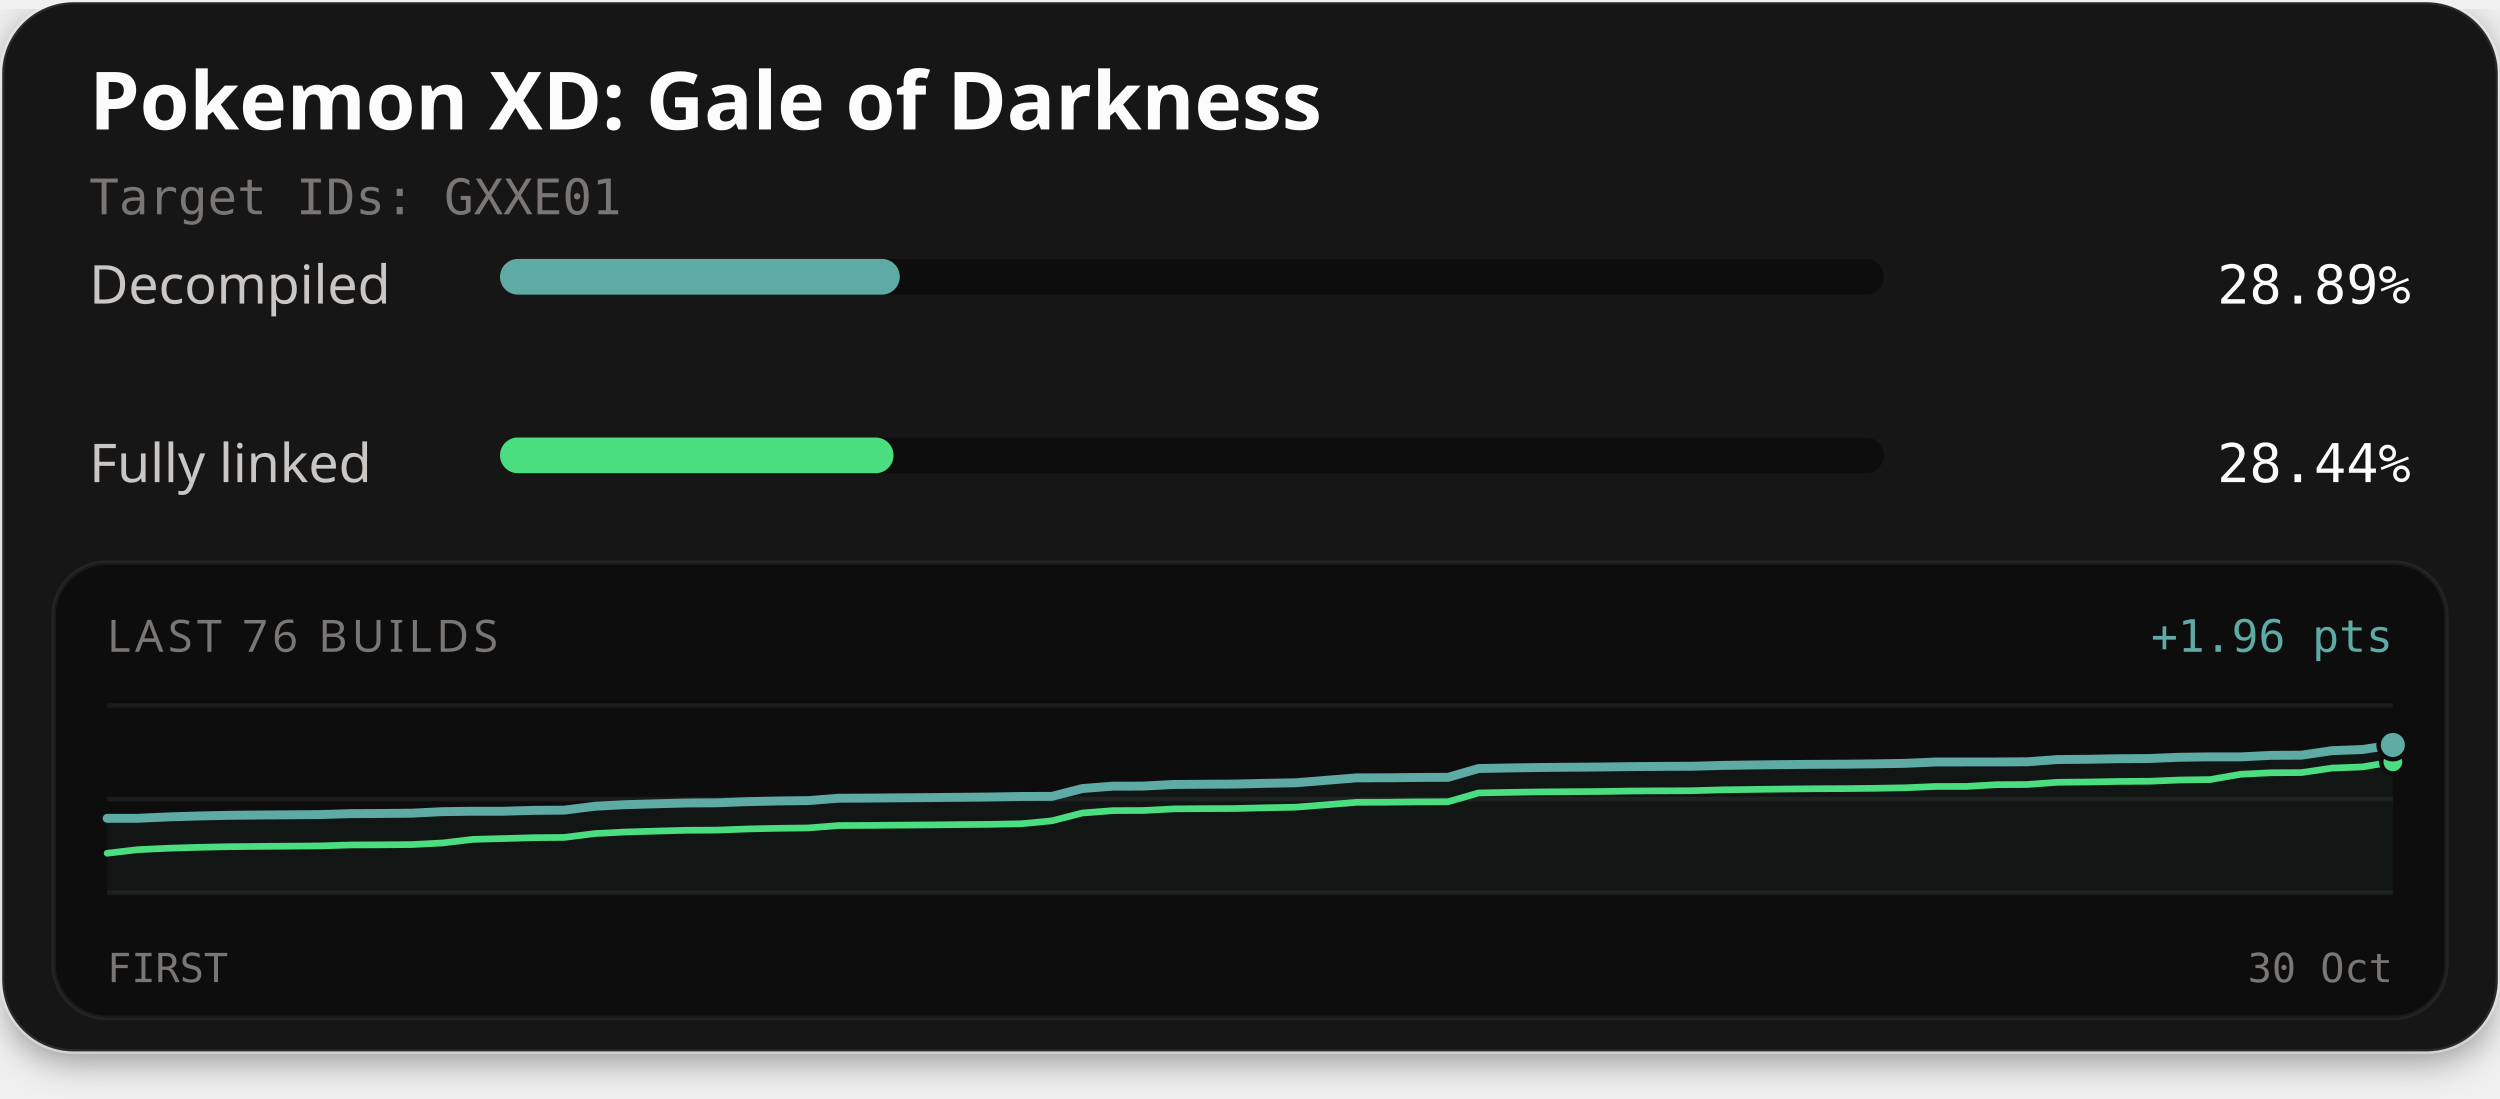
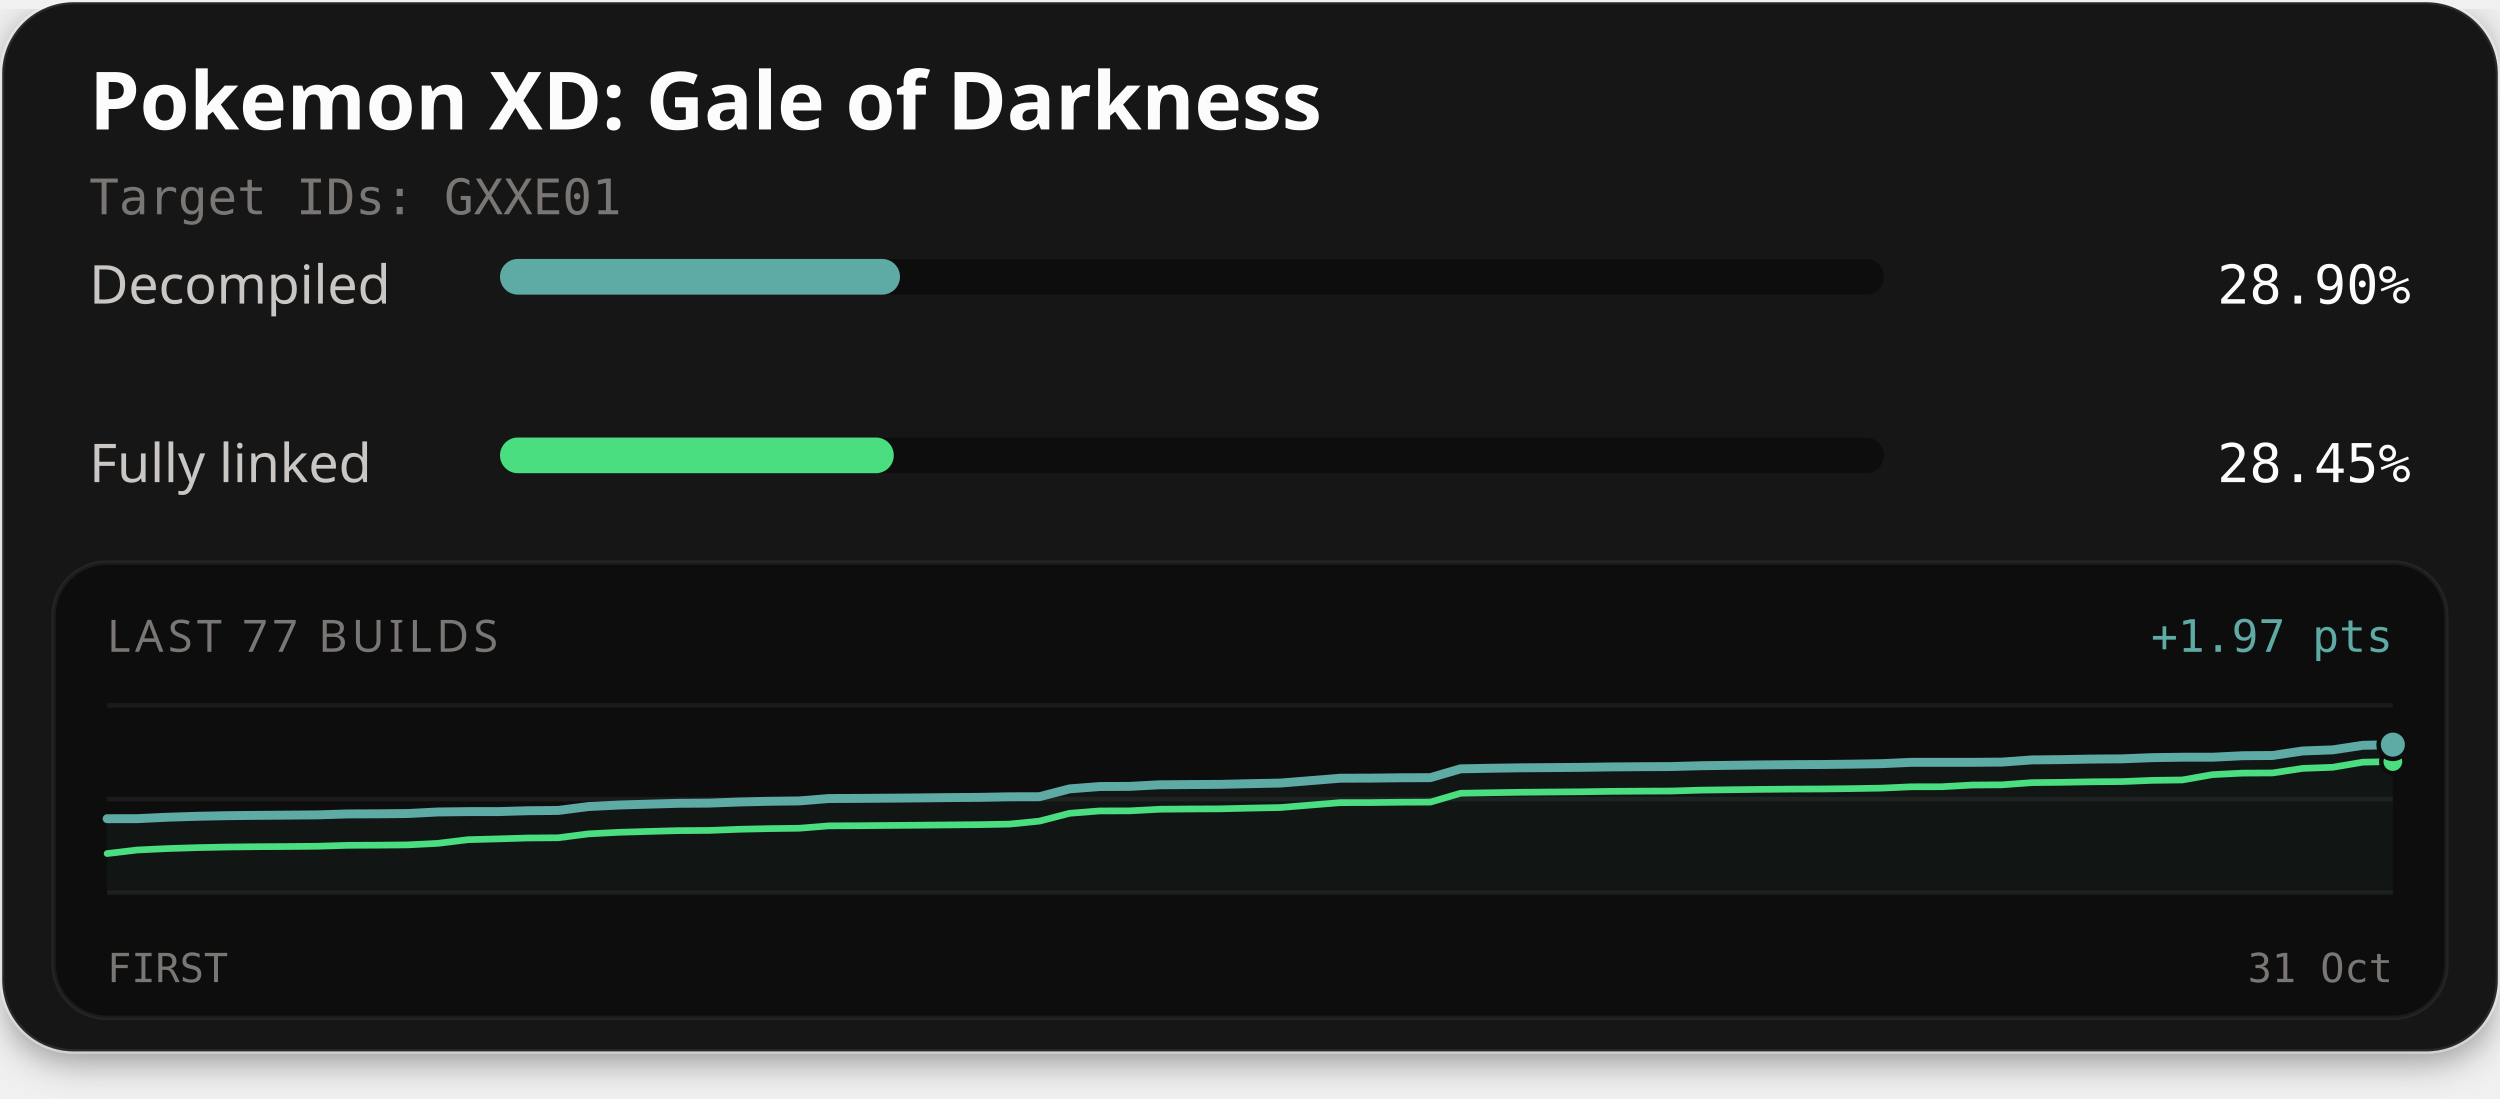
<svg xmlns="http://www.w3.org/2000/svg" width="560" height="246" viewBox="0 0 560 246" role="img" aria-labelledby="title description">
  <defs>
    <filter id="card-shadow" x="-10%" y="-10%" width="120%" height="130%">
      <feDropShadow dx="0" dy="2" stdDeviation="4" flood-color="#000000" flood-opacity="0.4" />
    </filter>
  </defs>
  <rect x="0.5" y="0.5" width="559" height="235" rx="16" fill="#141414" stroke="#ffffff" stroke-opacity="0.1" stroke-width="1" filter="url(#card-shadow)" />
  <text x="20" y="29" fill="#fcfcfc" font-family="'Red Hat Text', system-ui, sans-serif" font-size="18" font-weight="700">Pokemon XD: Gale of Darkness</text>
  <text x="20" y="48" fill="#7a7674" font-family="'Martian Mono', monospace" font-size="11">Target IDs: GXXE01</text>
  <text x="20" y="68" fill="#c9c6c4" font-family="'Red Hat Text', system-ui, sans-serif" font-size="12">Decompiled</text>
  <rect x="112" y="58" width="310" height="8" rx="4" fill="#0d0d0d" />
-   <rect x="112" y="58" width="89.55" height="8" rx="4" fill="#5eaaa4" />
-   <text x="540" y="68" text-anchor="end" fill="#fcfcfc" font-family="'Martian Mono', monospace" font-size="12">28.89%</text>
+   <rect x="112" y="58" width="89.60" height="8" rx="4" fill="#5eaaa4" />
+   <text x="540" y="68" text-anchor="end" fill="#fcfcfc" font-family="'Martian Mono', monospace" font-size="12">28.90%</text>
  <text x="20" y="108" fill="#c9c6c4" font-family="'Red Hat Text', system-ui, sans-serif" font-size="12">Fully linked</text>
  <rect x="112" y="98" width="310" height="8" rx="4" fill="#0d0d0d" />
-   <rect x="112" y="98" width="88.15" height="8" rx="4" fill="#4ade80" />
-   <text x="540" y="108" text-anchor="end" fill="#fcfcfc" font-family="'Martian Mono', monospace" font-size="12">28.44%</text>
+   <rect x="112" y="98" width="88.21" height="8" rx="4" fill="#4ade80" />
+   <text x="540" y="108" text-anchor="end" fill="#fcfcfc" font-family="'Martian Mono', monospace" font-size="12">28.45%</text>
  <rect x="12" y="126" width="536" height="102" rx="12" fill="#0d0d0d" stroke="#ffffff" stroke-opacity="0.06" stroke-width="1" />
-   <text x="24" y="146" fill="#7a7674" font-family="'Red Hat Text', system-ui, sans-serif" font-size="10" letter-spacing="1">LAST 76 BUILDS</text>
-   <text x="536" y="146" text-anchor="end" fill="#5eaaa4" font-family="'Martian Mono', monospace" font-size="10">+1.96 pts</text>
+   <text x="24" y="146" fill="#7a7674" font-family="'Red Hat Text', system-ui, sans-serif" font-size="10" letter-spacing="1">LAST 77 BUILDS</text>
+   <text x="536" y="146" text-anchor="end" fill="#5eaaa4" font-family="'Martian Mono', monospace" font-size="10">+1.97 pts</text>
  <line x1="24" y1="158" x2="536" y2="158" stroke="#ffffff" stroke-opacity="0.06" stroke-width="1" />
  <line x1="24" y1="179.0" x2="536" y2="179.0" stroke="#ffffff" stroke-opacity="0.06" stroke-width="1" />
  <line x1="24" y1="200" x2="536" y2="200" stroke="#ffffff" stroke-opacity="0.06" stroke-width="1" />
-   <path d="M24.00,183.31 L30.83,183.30 L37.65,182.99 L44.48,182.78 L51.31,182.63 L58.13,182.56 L64.96,182.52 L71.79,182.46 L78.61,182.25 L85.44,182.22 L92.27,182.15 L99.09,181.81 L105.92,181.72 L112.75,181.72 L119.57,181.52 L126.40,181.47 L133.23,180.60 L140.05,180.25 L146.88,180.05 L153.71,179.87 L160.53,179.83 L167.36,179.57 L174.19,179.42 L181.01,179.34 L187.84,178.80 L194.67,178.77 L201.49,178.71 L208.32,178.66 L215.15,178.59 L221.97,178.53 L228.80,178.41 L235.63,178.39 L242.45,176.63 L249.28,176.10 L256.11,176.08 L262.93,175.72 L269.76,175.67 L276.59,175.63 L283.41,175.47 L290.24,175.34 L297.07,174.79 L303.89,174.24 L310.72,174.23 L317.55,174.15 L324.37,174.12 L331.20,172.15 L338.03,172.02 L344.85,171.92 L351.68,171.86 L358.51,171.81 L365.33,171.72 L372.16,171.67 L378.99,171.64 L385.81,171.45 L392.64,171.35 L399.47,171.27 L406.29,171.21 L413.12,171.18 L419.95,171.10 L426.77,170.99 L433.60,170.69 L440.43,170.68 L447.25,170.68 L454.08,170.64 L460.91,170.14 L467.73,170.08 L474.56,169.95 L481.39,169.91 L488.21,169.63 L495.04,169.54 L501.87,169.54 L508.69,169.20 L515.52,169.16 L522.35,168.15 L529.17,167.89 L536.00,166.87 L536.00,200.00 L24.00,200.00 Z" fill="#5eaaa4" fill-opacity="0.06" />
-   <path d="M24.00,191.13 L30.83,190.33 L37.65,190.01 L44.48,189.80 L51.31,189.66 L58.13,189.59 L64.96,189.54 L71.79,189.48 L78.61,189.27 L85.44,189.24 L92.27,189.18 L99.09,188.83 L105.92,188.02 L112.75,187.84 L119.57,187.64 L126.40,187.58 L133.23,186.72 L140.05,186.37 L146.88,186.17 L153.71,185.98 L160.53,185.95 L167.36,185.69 L174.19,185.54 L181.01,185.46 L187.84,184.92 L194.67,184.89 L201.49,184.83 L208.32,184.78 L215.15,184.71 L221.97,184.65 L228.80,184.52 L235.63,183.86 L242.45,182.11 L249.28,181.58 L256.11,181.55 L262.93,181.19 L269.76,181.14 L276.59,181.11 L283.41,180.94 L290.24,180.81 L297.07,180.27 L303.89,179.72 L310.72,179.70 L317.55,179.62 L324.37,179.59 L331.20,177.62 L338.03,177.49 L344.85,177.39 L351.68,177.34 L358.51,177.29 L365.33,177.19 L372.16,177.15 L378.99,177.12 L385.81,176.92 L392.64,176.83 L399.47,176.75 L406.29,176.68 L413.12,176.65 L419.95,176.58 L426.77,176.46 L433.60,176.17 L440.43,176.16 L447.25,175.77 L454.08,175.73 L460.91,175.23 L467.73,175.17 L474.56,175.04 L481.39,175.00 L488.21,174.72 L495.04,174.63 L501.87,173.44 L508.69,173.10 L515.52,173.06 L522.35,172.05 L529.17,171.79 L536.00,170.66" fill="none" stroke="#4ade80" stroke-width="1.5" stroke-linejoin="round" stroke-linecap="round" />
-   <path d="M24.00,183.31 L30.83,183.30 L37.65,182.99 L44.48,182.78 L51.31,182.63 L58.13,182.56 L64.96,182.52 L71.79,182.46 L78.61,182.25 L85.44,182.22 L92.27,182.15 L99.09,181.81 L105.92,181.72 L112.75,181.72 L119.57,181.52 L126.40,181.47 L133.23,180.60 L140.05,180.25 L146.88,180.05 L153.71,179.87 L160.53,179.83 L167.36,179.57 L174.19,179.42 L181.01,179.34 L187.84,178.80 L194.67,178.77 L201.49,178.71 L208.32,178.66 L215.15,178.59 L221.97,178.53 L228.80,178.41 L235.63,178.39 L242.45,176.63 L249.28,176.10 L256.11,176.08 L262.93,175.72 L269.76,175.67 L276.59,175.63 L283.41,175.47 L290.24,175.34 L297.07,174.79 L303.89,174.24 L310.72,174.23 L317.55,174.15 L324.37,174.12 L331.20,172.15 L338.03,172.02 L344.85,171.92 L351.68,171.86 L358.51,171.81 L365.33,171.72 L372.16,171.67 L378.99,171.64 L385.81,171.45 L392.64,171.35 L399.47,171.27 L406.29,171.21 L413.12,171.18 L419.95,171.10 L426.77,170.99 L433.60,170.69 L440.43,170.68 L447.25,170.68 L454.08,170.64 L460.91,170.14 L467.73,170.08 L474.56,169.95 L481.39,169.91 L488.21,169.63 L495.04,169.54 L501.87,169.54 L508.69,169.20 L515.52,169.16 L522.35,168.15 L529.17,167.89 L536.00,166.87" fill="none" stroke="#5eaaa4" stroke-width="2" stroke-linejoin="round" stroke-linecap="round" />
-   <circle cx="536.00" cy="170.66" r="2.6" fill="#4ade80" stroke="#0d0d0d" stroke-width="1" />
-   <circle cx="536.00" cy="166.87" r="3.2" fill="#5eaaa4" stroke="#0d0d0d" stroke-width="1" />
+   <path d="M24.00,183.39 L30.74,183.38 L37.47,183.06 L44.21,182.85 L50.95,182.71 L57.68,182.64 L64.42,182.59 L71.16,182.53 L77.89,182.32 L84.63,182.29 L91.37,182.23 L98.11,181.88 L104.84,181.80 L111.58,181.80 L118.32,181.60 L125.05,181.54 L131.79,180.67 L138.53,180.33 L145.26,180.13 L152.00,179.94 L158.74,179.90 L165.47,179.65 L172.21,179.49 L178.95,179.41 L185.68,178.87 L192.42,178.84 L199.16,178.79 L205.89,178.73 L212.63,178.66 L219.37,178.61 L226.11,178.48 L232.84,178.46 L239.58,176.71 L246.32,176.18 L253.05,176.15 L259.79,175.79 L266.53,175.74 L273.26,175.70 L280.00,175.54 L286.74,175.41 L293.47,174.87 L300.21,174.32 L306.95,174.30 L313.68,174.22 L320.42,174.19 L327.16,172.22 L333.89,172.09 L340.63,171.99 L347.37,171.94 L354.11,171.89 L360.84,171.79 L367.58,171.74 L374.32,171.71 L381.05,171.52 L387.79,171.43 L394.53,171.34 L401.26,171.28 L408.00,171.25 L414.74,171.17 L421.47,171.06 L428.21,170.76 L434.95,170.76 L441.68,170.76 L448.42,170.71 L455.16,170.22 L461.89,170.15 L468.63,170.03 L475.37,169.98 L482.11,169.71 L488.84,169.62 L495.58,169.62 L502.32,169.28 L509.05,169.23 L515.79,168.22 L522.53,167.97 L529.26,166.95 L536.00,166.80 L536.00,200.00 L24.00,200.00 Z" fill="#5eaaa4" fill-opacity="0.06" />
+   <path d="M24.00,191.20 L30.74,190.40 L37.47,190.08 L44.21,189.87 L50.95,189.73 L57.68,189.66 L64.42,189.62 L71.16,189.56 L77.89,189.35 L84.63,189.32 L91.37,189.25 L98.11,188.91 L104.84,188.09 L111.58,187.91 L118.32,187.71 L125.05,187.66 L131.79,186.79 L138.53,186.44 L145.26,186.24 L152.00,186.06 L158.74,186.02 L165.47,185.76 L172.21,185.61 L178.95,185.53 L185.68,184.99 L192.42,184.96 L199.16,184.90 L205.89,184.85 L212.63,184.78 L219.37,184.72 L226.11,184.60 L232.84,183.93 L239.58,182.18 L246.32,181.65 L253.05,181.63 L259.79,181.27 L266.53,181.21 L273.26,181.18 L280.00,181.02 L286.74,180.89 L293.47,180.34 L300.21,179.79 L306.95,179.78 L313.68,179.70 L320.42,179.67 L327.16,177.69 L333.89,177.57 L340.63,177.47 L347.37,177.41 L354.11,177.36 L360.84,177.26 L367.58,177.22 L374.32,177.19 L381.05,176.99 L387.79,176.90 L394.53,176.82 L401.26,176.76 L408.00,176.73 L414.74,176.65 L421.47,176.54 L428.21,176.24 L434.95,176.23 L441.68,175.85 L448.42,175.80 L455.16,175.31 L461.89,175.24 L468.63,175.12 L475.37,175.07 L482.11,174.80 L488.84,174.71 L495.58,173.52 L502.32,173.18 L509.05,173.14 L515.79,172.12 L522.53,171.87 L529.26,170.73 L536.00,170.59" fill="none" stroke="#4ade80" stroke-width="1.5" stroke-linejoin="round" stroke-linecap="round" />
+   <path d="M24.00,183.39 L30.74,183.38 L37.47,183.06 L44.21,182.85 L50.95,182.71 L57.68,182.64 L64.42,182.59 L71.16,182.53 L77.89,182.32 L84.63,182.29 L91.37,182.23 L98.11,181.88 L104.84,181.80 L111.58,181.80 L118.32,181.60 L125.05,181.54 L131.79,180.67 L138.53,180.33 L145.26,180.13 L152.00,179.94 L158.74,179.90 L165.47,179.65 L172.21,179.49 L178.95,179.41 L185.68,178.87 L192.42,178.84 L199.16,178.79 L205.89,178.73 L212.63,178.66 L219.37,178.61 L226.11,178.48 L232.84,178.46 L239.58,176.71 L246.32,176.18 L253.05,176.15 L259.79,175.79 L266.53,175.74 L273.26,175.70 L280.00,175.54 L286.74,175.41 L293.47,174.87 L300.21,174.32 L306.95,174.30 L313.68,174.22 L320.42,174.19 L327.16,172.22 L333.89,172.09 L340.63,171.99 L347.37,171.94 L354.11,171.89 L360.84,171.79 L367.58,171.74 L374.32,171.71 L381.05,171.52 L387.79,171.43 L394.53,171.34 L401.26,171.28 L408.00,171.25 L414.74,171.17 L421.47,171.06 L428.21,170.76 L434.95,170.76 L441.68,170.76 L448.42,170.71 L455.16,170.22 L461.89,170.15 L468.63,170.03 L475.37,169.98 L482.11,169.71 L488.84,169.62 L495.58,169.62 L502.32,169.28 L509.05,169.23 L515.79,168.22 L522.53,167.97 L529.26,166.95 L536.00,166.80" fill="none" stroke="#5eaaa4" stroke-width="2" stroke-linejoin="round" stroke-linecap="round" />
+   <circle cx="536.00" cy="170.59" r="2.6" fill="#4ade80" stroke="#0d0d0d" stroke-width="1" />
+   <circle cx="536.00" cy="166.80" r="3.2" fill="#5eaaa4" stroke="#0d0d0d" stroke-width="1" />
  <text x="24" y="220" fill="#7a7674" font-family="'Martian Mono', monospace" font-size="9">FIRST</text>
-   <text x="536" y="220" text-anchor="end" fill="#7a7674" font-family="'Martian Mono', monospace" font-size="9">30 Oct</text>
+   <text x="536" y="220" text-anchor="end" fill="#7a7674" font-family="'Martian Mono', monospace" font-size="9">31 Oct</text>
</svg>
